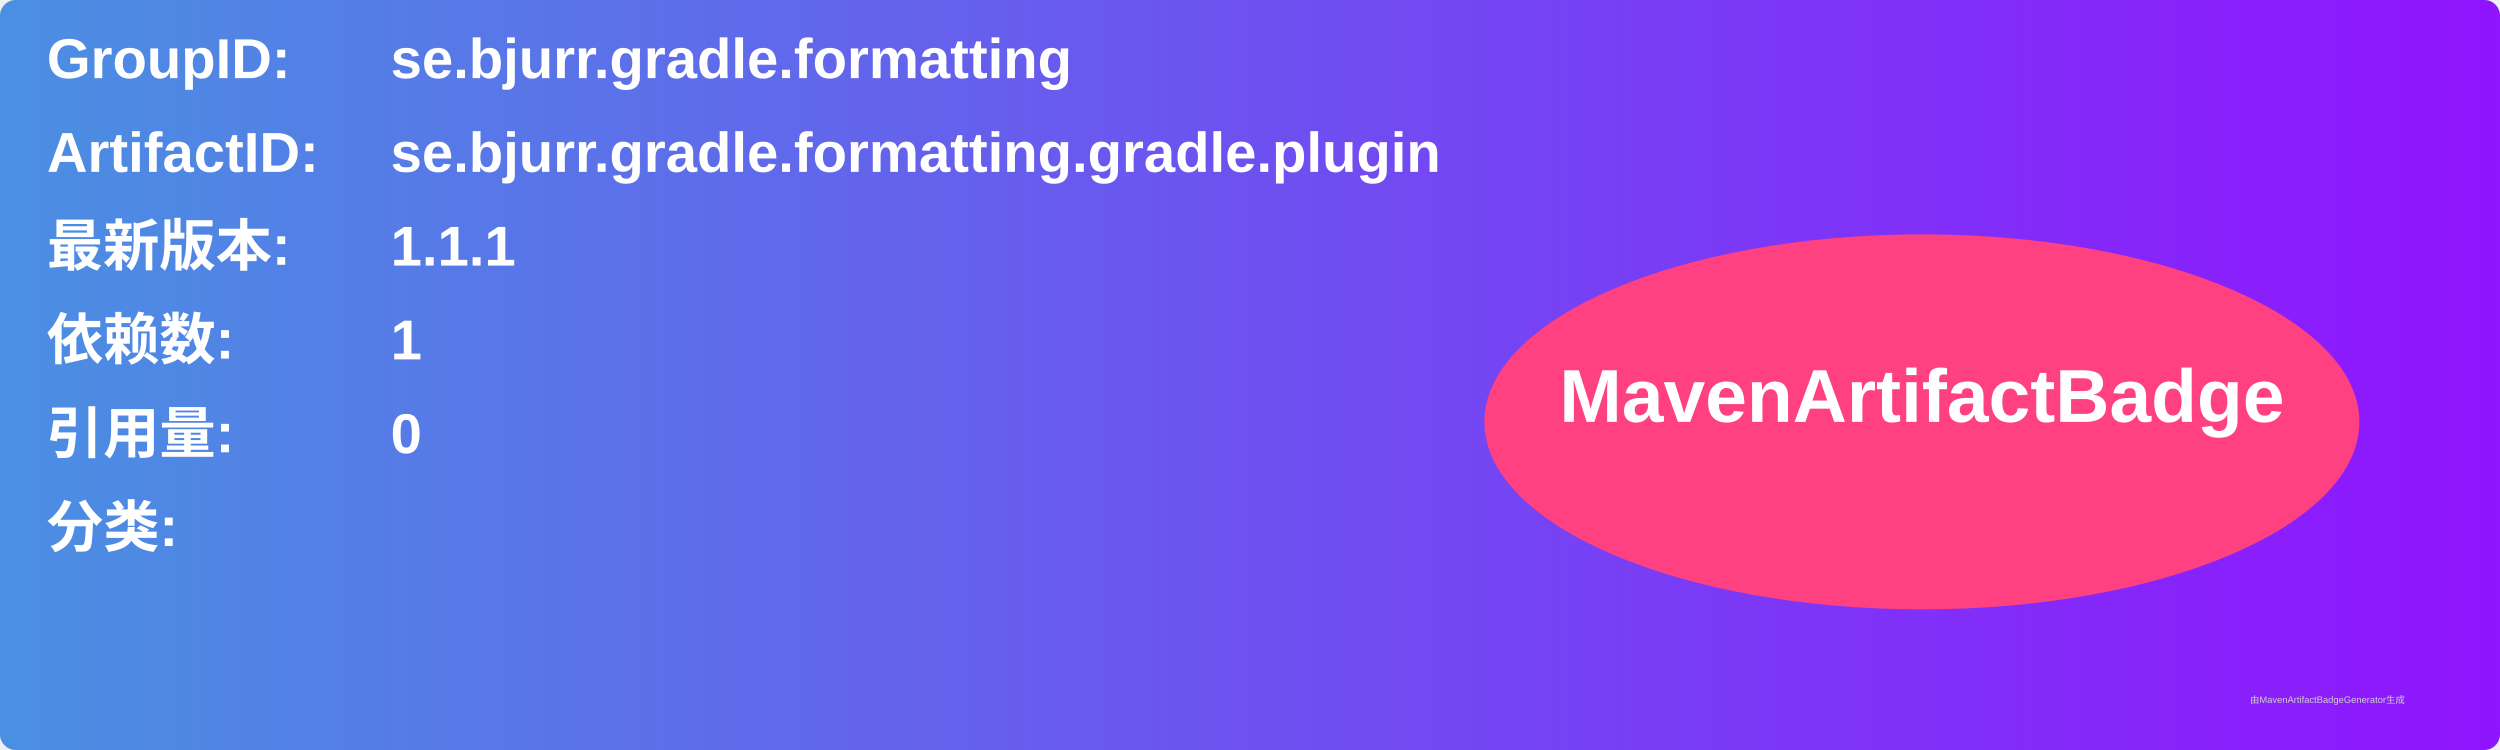
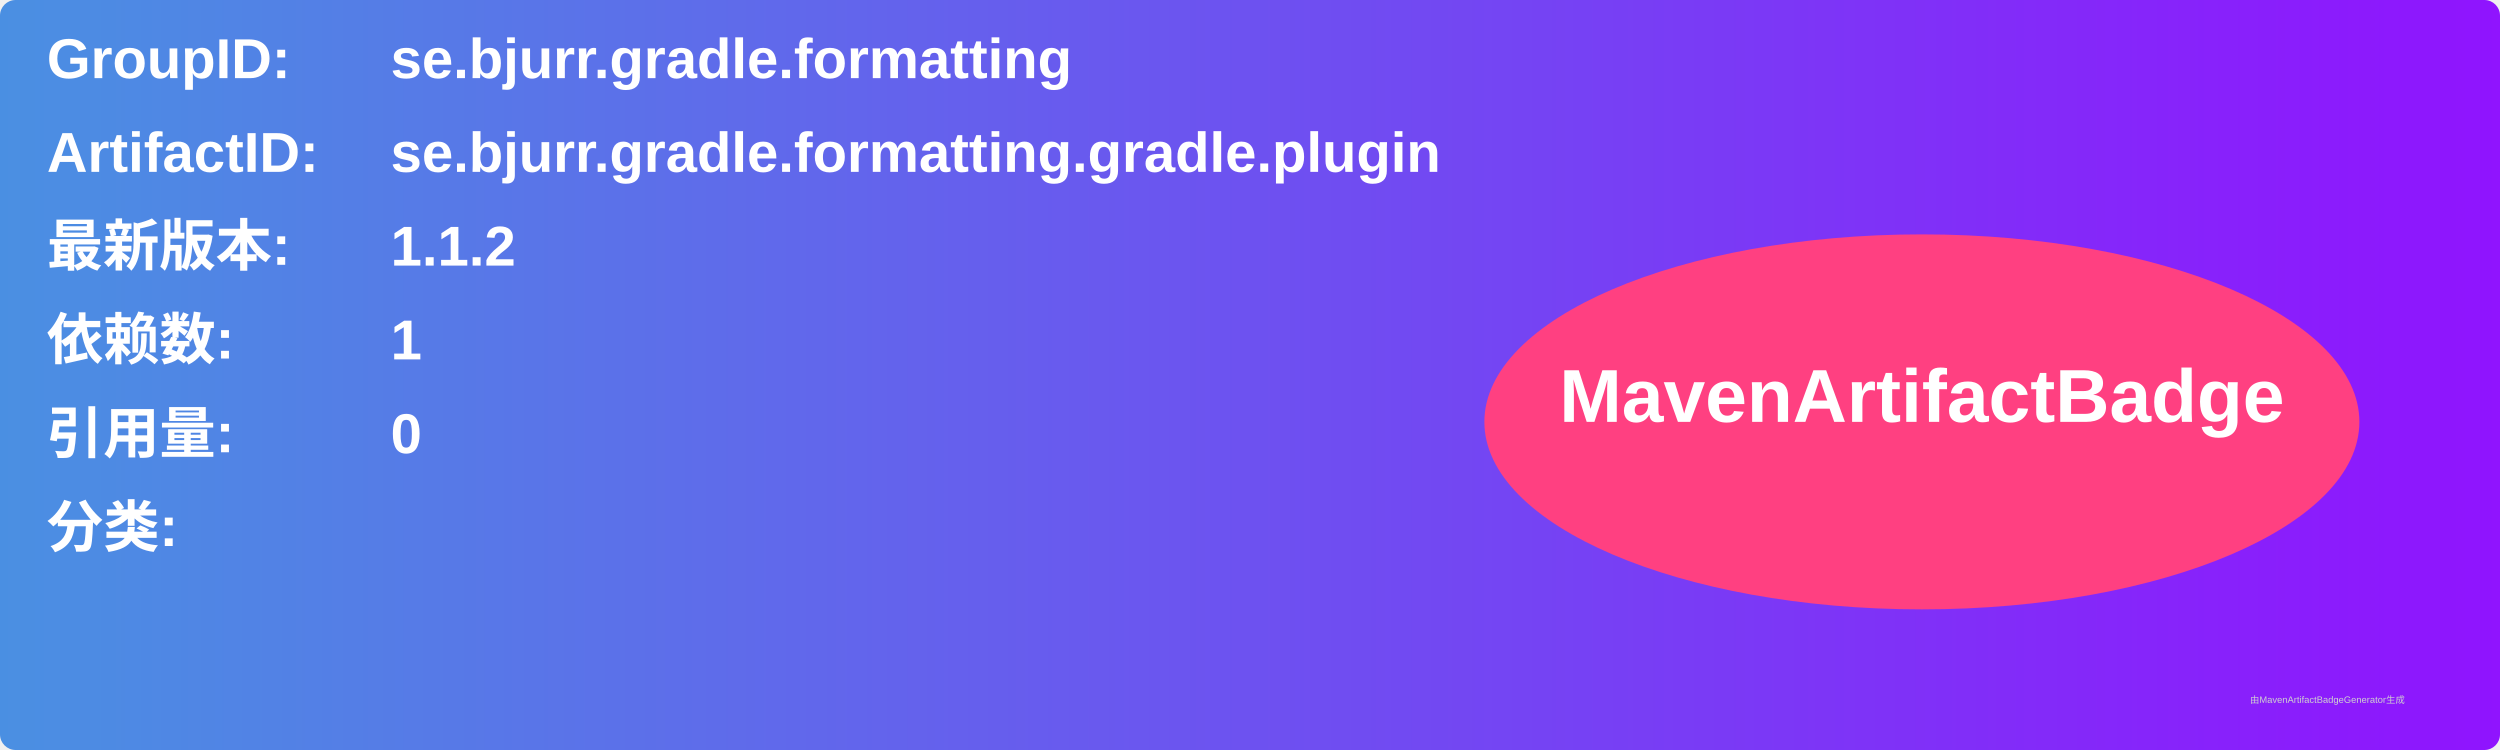
<svg xmlns="http://www.w3.org/2000/svg" width="800" height="240" viewBox="0 0 800 240">
  <linearGradient id="grad" x1="0%" y1="0%" x2="100%" y2="0%">
    <stop offset="0%" stop-color="#4a90e2" />
    <stop offset="100%" stop-color="#9013fe" />
  </linearGradient>
  <rect width="100%" height="100%" rx="5" ry="5" fill="url(#grad)" />
  <g transform="translate(15, 15)">
    <text x="0" y="10" font-family="Arial" font-size="18" fill="white" font-weight="bold" width="260">GroupID:</text>
    <text x="110" y="10" font-family="Arial" font-size="18" fill="white" font-weight="bold" width="460">se.bjurr.gradle.formatting</text>
    <text x="0" y="40" font-family="Arial" font-size="18" fill="white" font-weight="bold" width="260">ArtifactID:</text>
    <text x="110" y="40" font-family="Arial" font-size="18" fill="white" font-weight="bold" width="460">se.bjurr.gradle.formatting.gradle.plugin</text>
    <text x="0" y="70" font-family="Arial" font-size="18" fill="white" font-weight="bold">最新版本:</text>
    <text x="110" y="70" font-family="Arial" font-size="18" fill="white" font-weight="bold">
-       <tspan font-weight="bold">1.1.1</tspan>
+       <tspan font-weight="bold">1.1.2</tspan>
    </text>
    <text x="0" y="100" font-family="Arial" font-size="18" fill="white" font-weight="bold">依赖数: </text>
    <text x="110" y="100" font-family="Arial" font-size="18" fill="white">
      <tspan font-weight="bold">1</tspan>
    </text>
    <text x="0" y="130" font-family="Arial" font-size="18" fill="white" font-weight="bold">引用量: </text>
    <text x="110" y="130" font-family="Arial" font-size="18" fill="white">
      <tspan font-weight="bold">0</tspan>
    </text>
    <text x="0" y="160" font-family="Arial" font-size="18" fill="white" font-weight="bold">分类:</text>
    <text x="10" y="190" font-family="Arial" font-size="10" fill="white">
      <tspan font-weight="bold" />
    </text>
    <ellipse cx="600" cy="120" rx="140" ry="60" fill="#ff4081" />
    <text x="600" y="120" text-anchor="middle" font-family="Arial" font-size="24" fill="white" font-weight="bold">MavenArtifactBadge</text>
  </g>
  <text x="720" y="225" font-family="Arial" font-size="3" fill="#d0d0d0">由MavenArtifactBadgeGenerator生成</text>
</svg>
